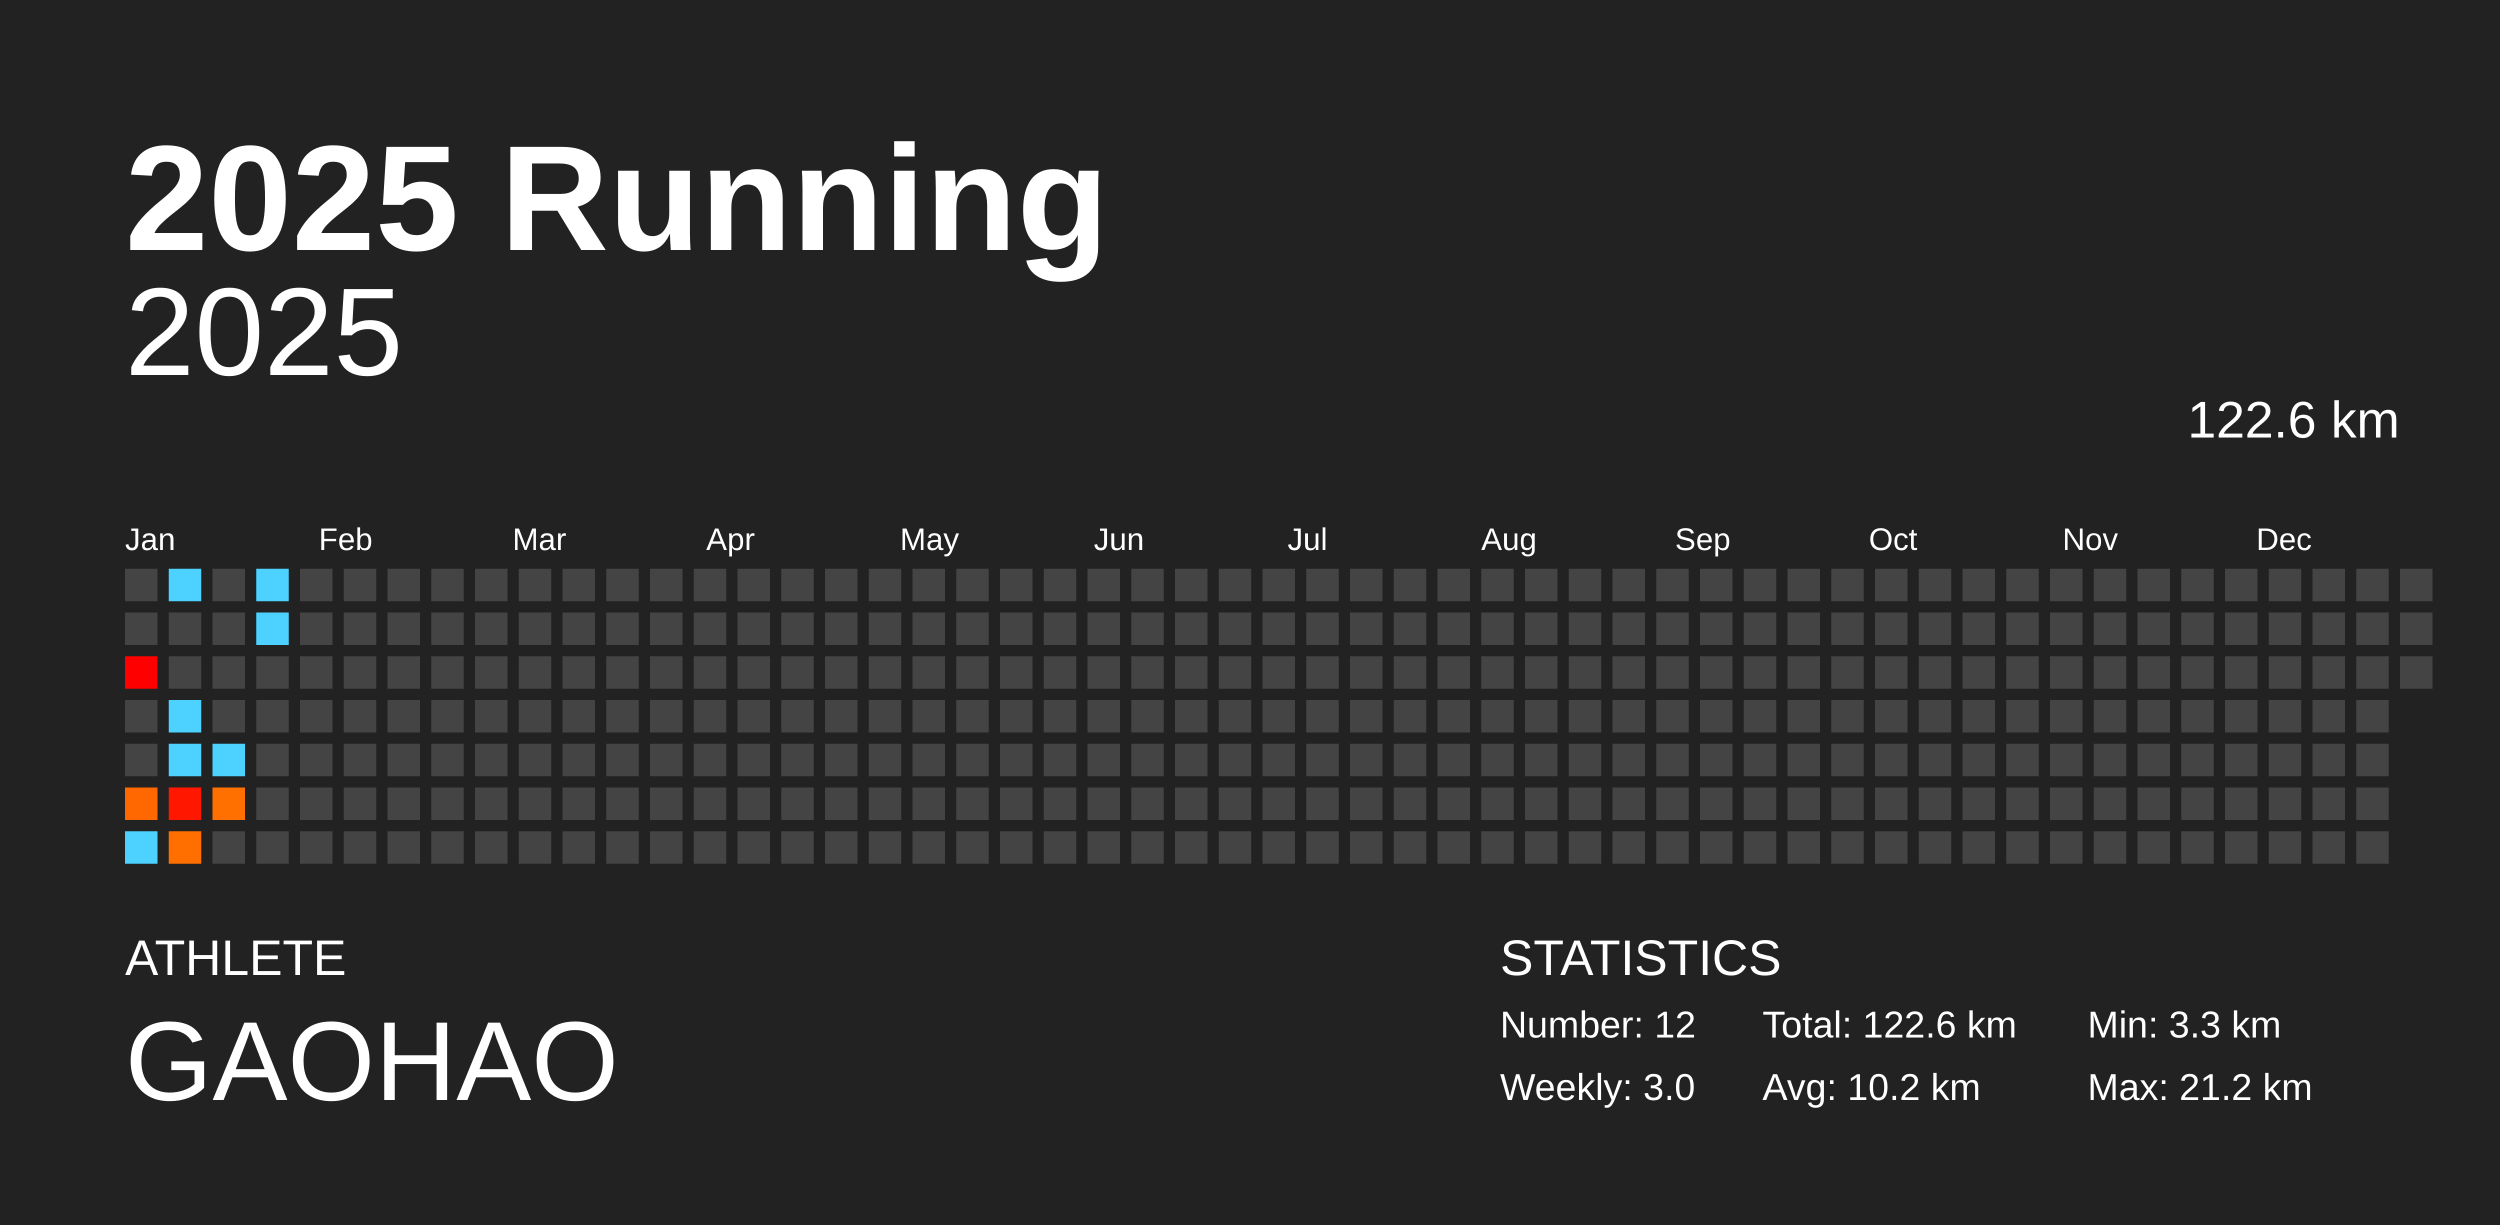
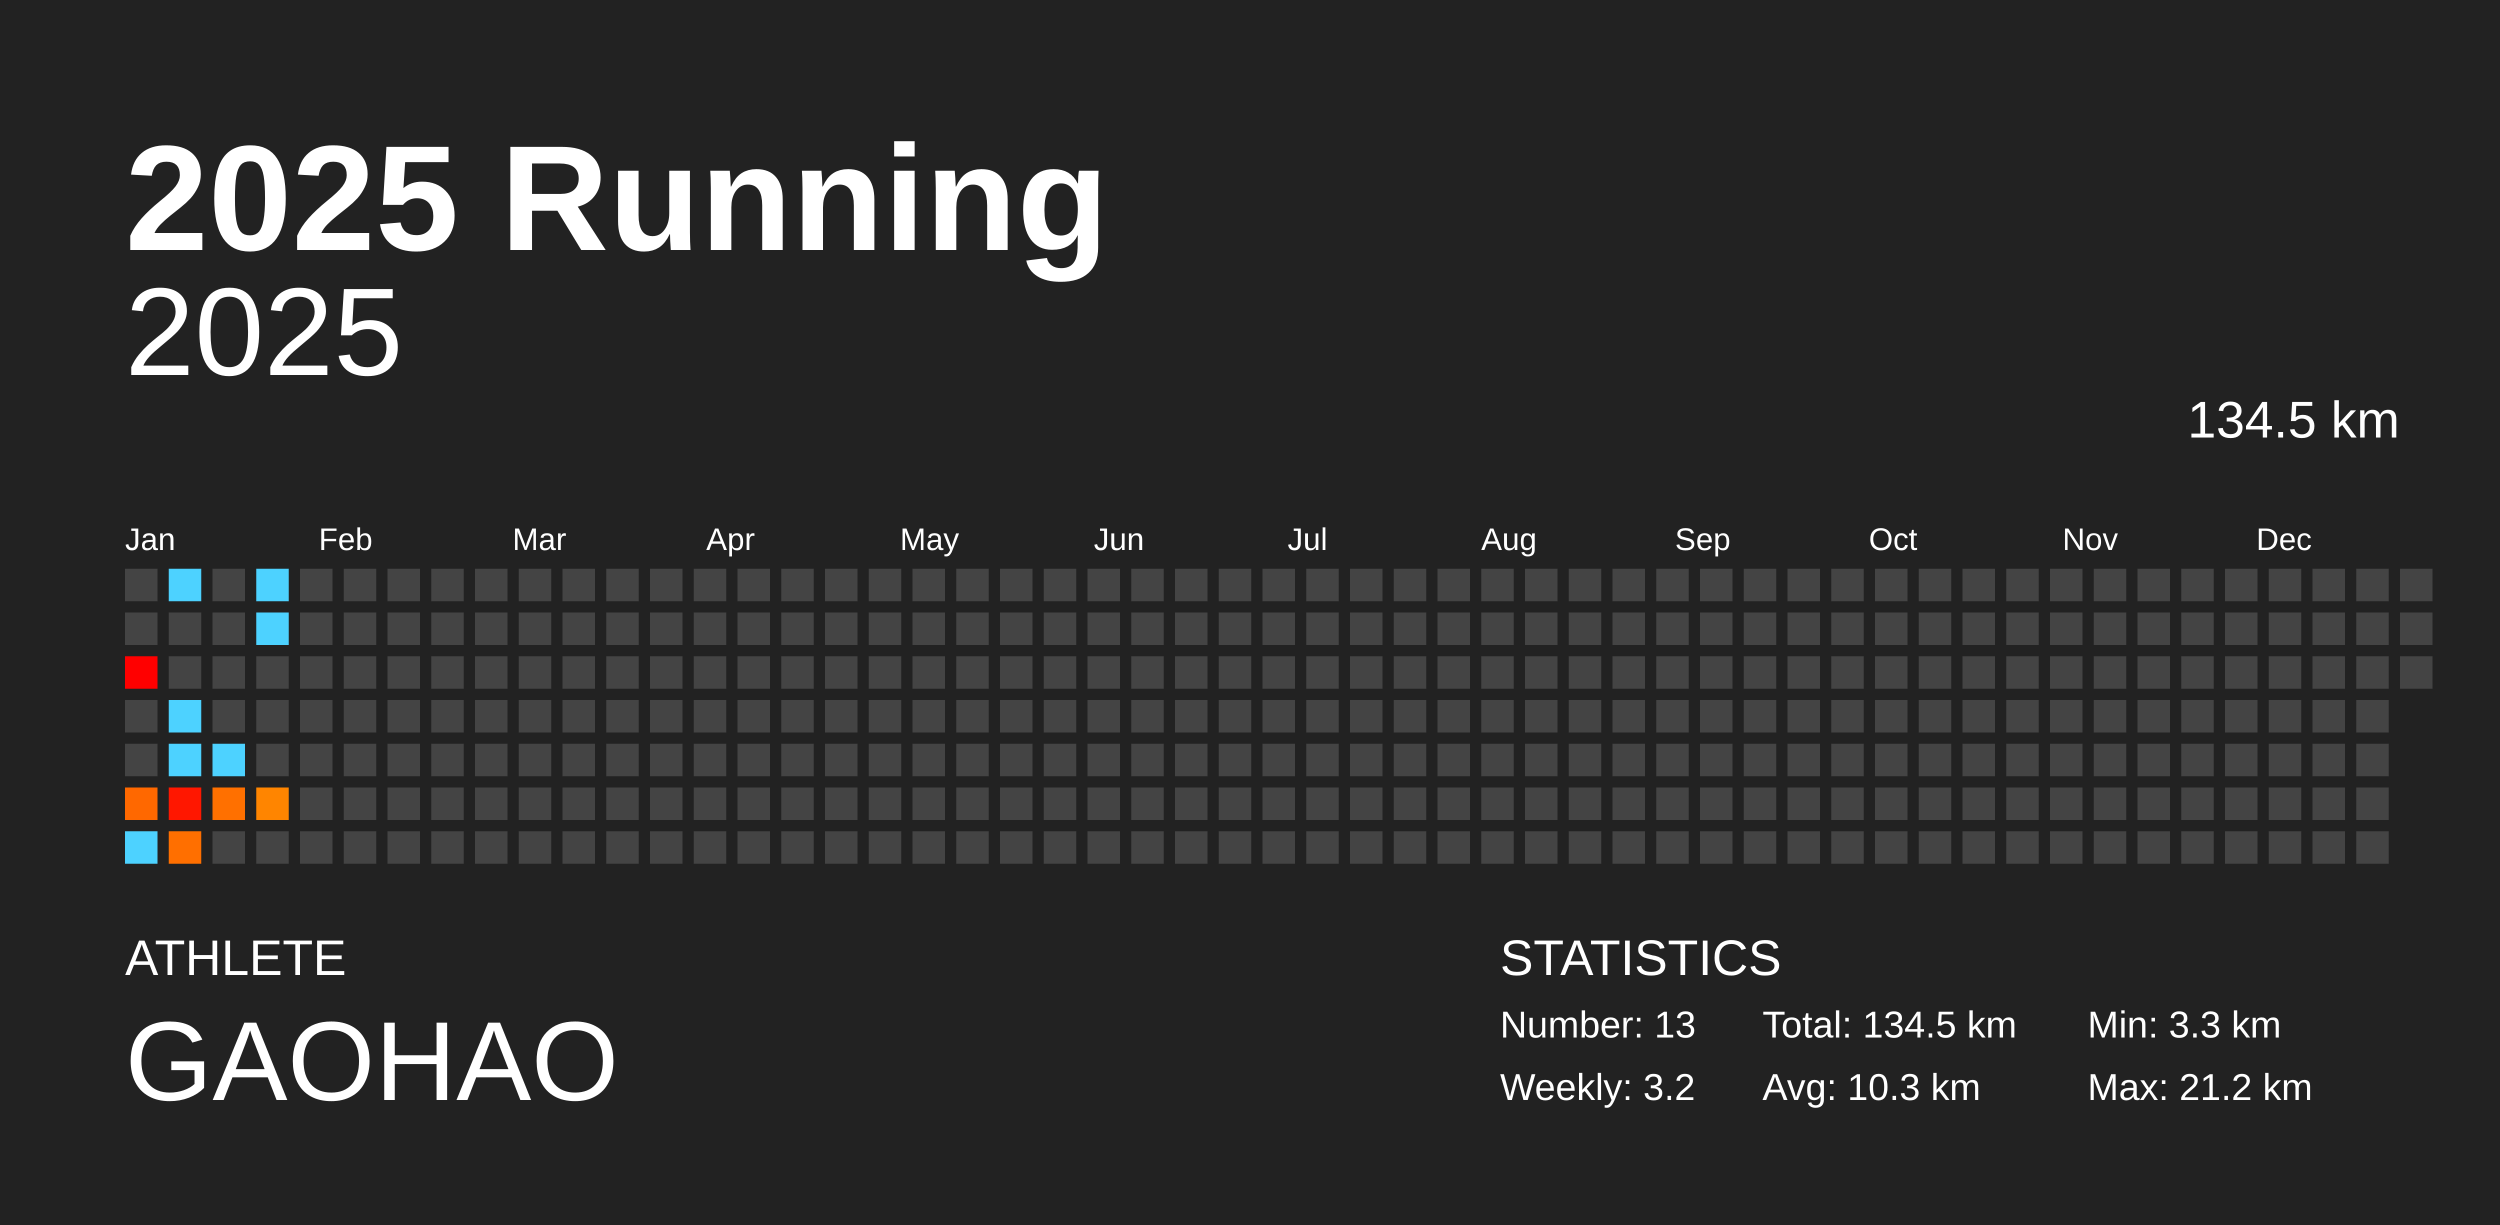
<svg xmlns="http://www.w3.org/2000/svg" baseProfile="full" height="98mm" version="1.1" viewBox="0,0,200,98" width="200mm">
  <defs />
  <rect fill="#222222" height="98" width="200" x="0" y="0" />
  <text fill="#FFFFFF" style="font-size:12px; font-family:Arial; font-weight:bold;" x="10" y="20">2025 Running</text>
  <text fill="#FFFFFF" style="font-size:4px; font-family:Arial" x="10" y="78">ATHLETE</text>
  <text fill="#FFFFFF" style="font-size:9px; font-family:Arial" x="10" y="88">GAOHAO</text>
  <text fill="#FFFFFF" style="font-size:4px; font-family:Arial" x="120" y="78">STATISTICS</text>
-   <text fill="#FFFFFF" style="font-size:3px; font-family:Arial" x="120" y="83">Number: 12</text>
-   <text fill="#FFFFFF" style="font-size:3px; font-family:Arial" x="120" y="88">Weekly: 3.0</text>
-   <text fill="#FFFFFF" style="font-size:3px; font-family:Arial" x="141" y="83">Total: 122.6 km</text>
-   <text fill="#FFFFFF" style="font-size:3px; font-family:Arial" x="141" y="88">Avg: 10.2 km</text>
+   <text fill="#FFFFFF" style="font-size:3px; font-family:Arial" x="120" y="83">Number: 13</text>
+   <text fill="#FFFFFF" style="font-size:3px; font-family:Arial" x="120" y="88">Weekly: 3.2</text>
+   <text fill="#FFFFFF" style="font-size:3px; font-family:Arial" x="141" y="83">Total: 134.5 km</text>
+   <text fill="#FFFFFF" style="font-size:3px; font-family:Arial" x="141" y="88">Avg: 10.3 km</text>
  <text fill="#FFFFFF" style="font-size:3px; font-family:Arial" x="167" y="83">Min: 3.3 km</text>
  <text fill="#FFFFFF" style="font-size:3px; font-family:Arial" x="167" y="88">Max: 21.2 km</text>
  <text alignment-baseline="hanging" fill="#FFFFFF" style="font-size:10.0px; font-family:Arial;" x="10" y="30">2025</text>
-   <text alignment-baseline="hanging" fill="#FFFFFF" style="font-size:4.125px; font-family:Arial;" x="175" y="35">122.6 km</text>
+   <text alignment-baseline="hanging" fill="#FFFFFF" style="font-size:4.125px; font-family:Arial;" x="175" y="35">134.5 km</text>
  <text fill="#FFFFFF" style="font-size:2.5px; font-family:Arial" x="10.0" y="44">Jan</text>
  <text fill="#FFFFFF" style="font-size:2.5px; font-family:Arial" x="25.5" y="44">Feb</text>
  <text fill="#FFFFFF" style="font-size:2.5px; font-family:Arial" x="41.0" y="44">Mar</text>
  <text fill="#FFFFFF" style="font-size:2.5px; font-family:Arial" x="56.5" y="44">Apr</text>
  <text fill="#FFFFFF" style="font-size:2.5px; font-family:Arial" x="72.0" y="44">May</text>
  <text fill="#FFFFFF" style="font-size:2.5px; font-family:Arial" x="87.5" y="44">Jun</text>
  <text fill="#FFFFFF" style="font-size:2.5px; font-family:Arial" x="103.0" y="44">Jul</text>
  <text fill="#FFFFFF" style="font-size:2.5px; font-family:Arial" x="118.5" y="44">Aug</text>
  <text fill="#FFFFFF" style="font-size:2.5px; font-family:Arial" x="134.0" y="44">Sep</text>
  <text fill="#FFFFFF" style="font-size:2.5px; font-family:Arial" x="149.5" y="44">Oct</text>
  <text fill="#FFFFFF" style="font-size:2.5px; font-family:Arial" x="165.0" y="44">Nov</text>
  <text fill="#FFFFFF" style="font-size:2.5px; font-family:Arial" x="180.5" y="44">Dec</text>
  <rect fill="#444444" height="2.6" width="2.6" x="10.0" y="45.5" />
  <rect fill="#444444" height="2.6" width="2.6" x="10.0" y="49.0" />
  <rect fill="red" height="2.6" width="2.6" x="10.0" y="52.5" />
  <rect fill="#444444" height="2.6" width="2.6" x="10.0" y="56.0" />
  <rect fill="#444444" height="2.6" width="2.6" x="10.0" y="59.5" />
  <rect fill="#ff6800" height="2.6" width="2.6" x="10.0" y="63.0" />
  <rect fill="#4dd2ff" height="2.6" width="2.6" x="10.0" y="66.5" />
  <rect fill="#4dd2ff" height="2.6" width="2.6" x="13.5" y="45.5" />
  <rect fill="#444444" height="2.6" width="2.6" x="13.5" y="49.0" />
  <rect fill="#444444" height="2.6" width="2.6" x="13.5" y="52.5" />
  <rect fill="#4dd2ff" height="2.6" width="2.6" x="13.5" y="56.0" />
  <rect fill="#4dd2ff" height="2.6" width="2.6" x="13.5" y="59.5" />
  <rect fill="#ff1700" height="2.6" width="2.6" x="13.5" y="63.0" />
  <rect fill="#ff6f00" height="2.6" width="2.6" x="13.5" y="66.5" />
  <rect fill="#444444" height="2.6" width="2.6" x="17.0" y="45.5" />
  <rect fill="#444444" height="2.6" width="2.6" x="17.0" y="49.0" />
  <rect fill="#444444" height="2.6" width="2.6" x="17.0" y="52.5" />
  <rect fill="#444444" height="2.6" width="2.6" x="17.0" y="56.0" />
  <rect fill="#4dd2ff" height="2.6" width="2.6" x="17.0" y="59.5" />
  <rect fill="#ff7000" height="2.6" width="2.6" x="17.0" y="63.0" />
  <rect fill="#444444" height="2.6" width="2.6" x="17.0" y="66.5" />
  <rect fill="#4dd2ff" height="2.6" width="2.6" x="20.5" y="45.5" />
  <rect fill="#4dd2ff" height="2.6" width="2.6" x="20.5" y="49.0" />
  <rect fill="#444444" height="2.6" width="2.6" x="20.5" y="52.5" />
  <rect fill="#444444" height="2.6" width="2.6" x="20.5" y="56.0" />
  <rect fill="#444444" height="2.6" width="2.6" x="20.5" y="59.5" />
-   <rect fill="#444444" height="2.6" width="2.6" x="20.5" y="63.0" />
+   <rect fill="#ff8500" height="2.6" width="2.6" x="20.5" y="63.0" />
  <rect fill="#444444" height="2.6" width="2.6" x="20.5" y="66.5" />
  <rect fill="#444444" height="2.6" width="2.6" x="24.0" y="45.5" />
  <rect fill="#444444" height="2.6" width="2.6" x="24.0" y="49.0" />
  <rect fill="#444444" height="2.6" width="2.6" x="24.0" y="52.5" />
  <rect fill="#444444" height="2.6" width="2.6" x="24.0" y="56.0" />
  <rect fill="#444444" height="2.6" width="2.6" x="24.0" y="59.5" />
  <rect fill="#444444" height="2.6" width="2.6" x="24.0" y="63.0" />
  <rect fill="#444444" height="2.6" width="2.6" x="24.0" y="66.5" />
  <rect fill="#444444" height="2.6" width="2.6" x="27.5" y="45.5" />
  <rect fill="#444444" height="2.6" width="2.6" x="27.5" y="49.0" />
  <rect fill="#444444" height="2.6" width="2.6" x="27.5" y="52.5" />
  <rect fill="#444444" height="2.6" width="2.6" x="27.5" y="56.0" />
  <rect fill="#444444" height="2.6" width="2.6" x="27.5" y="59.5" />
  <rect fill="#444444" height="2.6" width="2.6" x="27.5" y="63.0" />
  <rect fill="#444444" height="2.6" width="2.6" x="27.5" y="66.5" />
  <rect fill="#444444" height="2.6" width="2.6" x="31.0" y="45.5" />
  <rect fill="#444444" height="2.6" width="2.6" x="31.0" y="49.0" />
  <rect fill="#444444" height="2.6" width="2.6" x="31.0" y="52.5" />
  <rect fill="#444444" height="2.6" width="2.6" x="31.0" y="56.0" />
  <rect fill="#444444" height="2.6" width="2.6" x="31.0" y="59.5" />
  <rect fill="#444444" height="2.6" width="2.6" x="31.0" y="63.0" />
  <rect fill="#444444" height="2.6" width="2.6" x="31.0" y="66.5" />
  <rect fill="#444444" height="2.6" width="2.6" x="34.5" y="45.5" />
  <rect fill="#444444" height="2.6" width="2.6" x="34.5" y="49.0" />
  <rect fill="#444444" height="2.6" width="2.6" x="34.5" y="52.5" />
  <rect fill="#444444" height="2.6" width="2.6" x="34.5" y="56.0" />
  <rect fill="#444444" height="2.6" width="2.6" x="34.5" y="59.5" />
  <rect fill="#444444" height="2.6" width="2.6" x="34.5" y="63.0" />
  <rect fill="#444444" height="2.6" width="2.6" x="34.5" y="66.5" />
  <rect fill="#444444" height="2.6" width="2.6" x="38.0" y="45.5" />
  <rect fill="#444444" height="2.6" width="2.6" x="38.0" y="49.0" />
  <rect fill="#444444" height="2.6" width="2.6" x="38.0" y="52.5" />
  <rect fill="#444444" height="2.6" width="2.6" x="38.0" y="56.0" />
  <rect fill="#444444" height="2.6" width="2.6" x="38.0" y="59.5" />
  <rect fill="#444444" height="2.6" width="2.6" x="38.0" y="63.0" />
  <rect fill="#444444" height="2.6" width="2.6" x="38.0" y="66.5" />
  <rect fill="#444444" height="2.6" width="2.6" x="41.5" y="45.5" />
  <rect fill="#444444" height="2.6" width="2.6" x="41.5" y="49.0" />
  <rect fill="#444444" height="2.6" width="2.6" x="41.5" y="52.5" />
  <rect fill="#444444" height="2.6" width="2.6" x="41.5" y="56.0" />
  <rect fill="#444444" height="2.6" width="2.6" x="41.5" y="59.5" />
  <rect fill="#444444" height="2.6" width="2.6" x="41.5" y="63.0" />
  <rect fill="#444444" height="2.6" width="2.6" x="41.5" y="66.5" />
  <rect fill="#444444" height="2.6" width="2.6" x="45.0" y="45.5" />
  <rect fill="#444444" height="2.6" width="2.6" x="45.0" y="49.0" />
  <rect fill="#444444" height="2.6" width="2.6" x="45.0" y="52.5" />
  <rect fill="#444444" height="2.6" width="2.6" x="45.0" y="56.0" />
  <rect fill="#444444" height="2.6" width="2.6" x="45.0" y="59.5" />
  <rect fill="#444444" height="2.6" width="2.6" x="45.0" y="63.0" />
  <rect fill="#444444" height="2.6" width="2.6" x="45.0" y="66.5" />
  <rect fill="#444444" height="2.6" width="2.6" x="48.5" y="45.5" />
  <rect fill="#444444" height="2.6" width="2.6" x="48.5" y="49.0" />
  <rect fill="#444444" height="2.6" width="2.6" x="48.5" y="52.5" />
  <rect fill="#444444" height="2.6" width="2.6" x="48.5" y="56.0" />
  <rect fill="#444444" height="2.6" width="2.6" x="48.5" y="59.5" />
  <rect fill="#444444" height="2.6" width="2.6" x="48.5" y="63.0" />
  <rect fill="#444444" height="2.6" width="2.6" x="48.5" y="66.5" />
  <rect fill="#444444" height="2.6" width="2.6" x="52.0" y="45.5" />
  <rect fill="#444444" height="2.6" width="2.6" x="52.0" y="49.0" />
  <rect fill="#444444" height="2.6" width="2.6" x="52.0" y="52.5" />
  <rect fill="#444444" height="2.6" width="2.6" x="52.0" y="56.0" />
  <rect fill="#444444" height="2.6" width="2.6" x="52.0" y="59.5" />
  <rect fill="#444444" height="2.6" width="2.6" x="52.0" y="63.0" />
  <rect fill="#444444" height="2.6" width="2.6" x="52.0" y="66.5" />
  <rect fill="#444444" height="2.6" width="2.6" x="55.5" y="45.5" />
  <rect fill="#444444" height="2.6" width="2.6" x="55.5" y="49.0" />
  <rect fill="#444444" height="2.6" width="2.6" x="55.5" y="52.5" />
  <rect fill="#444444" height="2.6" width="2.6" x="55.5" y="56.0" />
  <rect fill="#444444" height="2.6" width="2.6" x="55.5" y="59.5" />
  <rect fill="#444444" height="2.6" width="2.6" x="55.5" y="63.0" />
  <rect fill="#444444" height="2.6" width="2.6" x="55.5" y="66.5" />
  <rect fill="#444444" height="2.6" width="2.6" x="59.0" y="45.5" />
  <rect fill="#444444" height="2.6" width="2.6" x="59.0" y="49.0" />
  <rect fill="#444444" height="2.6" width="2.6" x="59.0" y="52.5" />
  <rect fill="#444444" height="2.6" width="2.6" x="59.0" y="56.0" />
  <rect fill="#444444" height="2.6" width="2.6" x="59.0" y="59.5" />
  <rect fill="#444444" height="2.6" width="2.6" x="59.0" y="63.0" />
  <rect fill="#444444" height="2.6" width="2.6" x="59.0" y="66.5" />
  <rect fill="#444444" height="2.6" width="2.6" x="62.5" y="45.5" />
  <rect fill="#444444" height="2.6" width="2.6" x="62.5" y="49.0" />
  <rect fill="#444444" height="2.6" width="2.6" x="62.5" y="52.5" />
  <rect fill="#444444" height="2.6" width="2.6" x="62.5" y="56.0" />
  <rect fill="#444444" height="2.6" width="2.6" x="62.5" y="59.5" />
  <rect fill="#444444" height="2.6" width="2.6" x="62.5" y="63.0" />
  <rect fill="#444444" height="2.6" width="2.6" x="62.5" y="66.5" />
  <rect fill="#444444" height="2.6" width="2.6" x="66.0" y="45.5" />
  <rect fill="#444444" height="2.6" width="2.6" x="66.0" y="49.0" />
  <rect fill="#444444" height="2.6" width="2.6" x="66.0" y="52.5" />
  <rect fill="#444444" height="2.6" width="2.6" x="66.0" y="56.0" />
  <rect fill="#444444" height="2.6" width="2.6" x="66.0" y="59.5" />
  <rect fill="#444444" height="2.6" width="2.6" x="66.0" y="63.0" />
  <rect fill="#444444" height="2.6" width="2.6" x="66.0" y="66.5" />
  <rect fill="#444444" height="2.6" width="2.6" x="69.5" y="45.5" />
  <rect fill="#444444" height="2.6" width="2.6" x="69.5" y="49.0" />
  <rect fill="#444444" height="2.6" width="2.6" x="69.5" y="52.5" />
  <rect fill="#444444" height="2.6" width="2.6" x="69.5" y="56.0" />
  <rect fill="#444444" height="2.6" width="2.6" x="69.5" y="59.5" />
  <rect fill="#444444" height="2.6" width="2.6" x="69.5" y="63.0" />
  <rect fill="#444444" height="2.6" width="2.6" x="69.5" y="66.5" />
  <rect fill="#444444" height="2.6" width="2.6" x="73.0" y="45.5" />
  <rect fill="#444444" height="2.6" width="2.6" x="73.0" y="49.0" />
  <rect fill="#444444" height="2.6" width="2.6" x="73.0" y="52.5" />
  <rect fill="#444444" height="2.6" width="2.6" x="73.0" y="56.0" />
  <rect fill="#444444" height="2.6" width="2.6" x="73.0" y="59.5" />
  <rect fill="#444444" height="2.6" width="2.6" x="73.0" y="63.0" />
  <rect fill="#444444" height="2.6" width="2.6" x="73.0" y="66.5" />
  <rect fill="#444444" height="2.6" width="2.6" x="76.5" y="45.5" />
  <rect fill="#444444" height="2.6" width="2.6" x="76.5" y="49.0" />
  <rect fill="#444444" height="2.6" width="2.6" x="76.5" y="52.5" />
  <rect fill="#444444" height="2.6" width="2.6" x="76.5" y="56.0" />
  <rect fill="#444444" height="2.6" width="2.6" x="76.5" y="59.5" />
  <rect fill="#444444" height="2.6" width="2.6" x="76.5" y="63.0" />
  <rect fill="#444444" height="2.6" width="2.6" x="76.5" y="66.5" />
  <rect fill="#444444" height="2.6" width="2.6" x="80.0" y="45.5" />
  <rect fill="#444444" height="2.6" width="2.6" x="80.0" y="49.0" />
  <rect fill="#444444" height="2.6" width="2.6" x="80.0" y="52.5" />
  <rect fill="#444444" height="2.6" width="2.6" x="80.0" y="56.0" />
  <rect fill="#444444" height="2.6" width="2.6" x="80.0" y="59.5" />
  <rect fill="#444444" height="2.6" width="2.6" x="80.0" y="63.0" />
  <rect fill="#444444" height="2.6" width="2.6" x="80.0" y="66.5" />
  <rect fill="#444444" height="2.6" width="2.6" x="83.5" y="45.5" />
  <rect fill="#444444" height="2.6" width="2.6" x="83.5" y="49.0" />
  <rect fill="#444444" height="2.6" width="2.6" x="83.5" y="52.5" />
  <rect fill="#444444" height="2.6" width="2.6" x="83.5" y="56.0" />
  <rect fill="#444444" height="2.6" width="2.6" x="83.5" y="59.5" />
  <rect fill="#444444" height="2.6" width="2.6" x="83.5" y="63.0" />
  <rect fill="#444444" height="2.6" width="2.6" x="83.5" y="66.5" />
  <rect fill="#444444" height="2.6" width="2.6" x="87.0" y="45.5" />
  <rect fill="#444444" height="2.6" width="2.6" x="87.0" y="49.0" />
  <rect fill="#444444" height="2.6" width="2.6" x="87.0" y="52.5" />
  <rect fill="#444444" height="2.6" width="2.6" x="87.0" y="56.0" />
  <rect fill="#444444" height="2.6" width="2.6" x="87.0" y="59.5" />
  <rect fill="#444444" height="2.6" width="2.6" x="87.0" y="63.0" />
  <rect fill="#444444" height="2.6" width="2.6" x="87.0" y="66.5" />
  <rect fill="#444444" height="2.6" width="2.6" x="90.5" y="45.5" />
  <rect fill="#444444" height="2.6" width="2.6" x="90.5" y="49.0" />
  <rect fill="#444444" height="2.6" width="2.6" x="90.5" y="52.5" />
  <rect fill="#444444" height="2.6" width="2.6" x="90.5" y="56.0" />
  <rect fill="#444444" height="2.6" width="2.6" x="90.5" y="59.5" />
  <rect fill="#444444" height="2.6" width="2.6" x="90.5" y="63.0" />
  <rect fill="#444444" height="2.6" width="2.6" x="90.5" y="66.5" />
  <rect fill="#444444" height="2.6" width="2.6" x="94.0" y="45.5" />
  <rect fill="#444444" height="2.6" width="2.6" x="94.0" y="49.0" />
  <rect fill="#444444" height="2.6" width="2.6" x="94.0" y="52.5" />
  <rect fill="#444444" height="2.6" width="2.6" x="94.0" y="56.0" />
  <rect fill="#444444" height="2.6" width="2.6" x="94.0" y="59.5" />
  <rect fill="#444444" height="2.6" width="2.6" x="94.0" y="63.0" />
  <rect fill="#444444" height="2.6" width="2.6" x="94.0" y="66.5" />
  <rect fill="#444444" height="2.6" width="2.6" x="97.5" y="45.5" />
  <rect fill="#444444" height="2.6" width="2.6" x="97.5" y="49.0" />
  <rect fill="#444444" height="2.6" width="2.6" x="97.5" y="52.5" />
  <rect fill="#444444" height="2.6" width="2.6" x="97.5" y="56.0" />
  <rect fill="#444444" height="2.6" width="2.6" x="97.5" y="59.5" />
  <rect fill="#444444" height="2.6" width="2.6" x="97.5" y="63.0" />
  <rect fill="#444444" height="2.6" width="2.6" x="97.5" y="66.5" />
  <rect fill="#444444" height="2.6" width="2.6" x="101.0" y="45.5" />
  <rect fill="#444444" height="2.6" width="2.6" x="101.0" y="49.0" />
  <rect fill="#444444" height="2.6" width="2.6" x="101.0" y="52.5" />
  <rect fill="#444444" height="2.6" width="2.6" x="101.0" y="56.0" />
  <rect fill="#444444" height="2.6" width="2.6" x="101.0" y="59.5" />
  <rect fill="#444444" height="2.6" width="2.6" x="101.0" y="63.0" />
  <rect fill="#444444" height="2.6" width="2.6" x="101.0" y="66.5" />
  <rect fill="#444444" height="2.6" width="2.6" x="104.5" y="45.5" />
  <rect fill="#444444" height="2.6" width="2.6" x="104.5" y="49.0" />
  <rect fill="#444444" height="2.6" width="2.6" x="104.5" y="52.5" />
  <rect fill="#444444" height="2.6" width="2.6" x="104.5" y="56.0" />
  <rect fill="#444444" height="2.6" width="2.6" x="104.5" y="59.5" />
  <rect fill="#444444" height="2.6" width="2.6" x="104.5" y="63.0" />
  <rect fill="#444444" height="2.6" width="2.6" x="104.5" y="66.5" />
  <rect fill="#444444" height="2.6" width="2.6" x="108.0" y="45.5" />
  <rect fill="#444444" height="2.6" width="2.6" x="108.0" y="49.0" />
  <rect fill="#444444" height="2.6" width="2.6" x="108.0" y="52.5" />
  <rect fill="#444444" height="2.6" width="2.6" x="108.0" y="56.0" />
  <rect fill="#444444" height="2.6" width="2.6" x="108.0" y="59.5" />
  <rect fill="#444444" height="2.6" width="2.6" x="108.0" y="63.0" />
  <rect fill="#444444" height="2.6" width="2.6" x="108.0" y="66.5" />
  <rect fill="#444444" height="2.6" width="2.6" x="111.5" y="45.5" />
  <rect fill="#444444" height="2.6" width="2.6" x="111.5" y="49.0" />
  <rect fill="#444444" height="2.6" width="2.6" x="111.5" y="52.5" />
  <rect fill="#444444" height="2.6" width="2.6" x="111.5" y="56.0" />
  <rect fill="#444444" height="2.6" width="2.6" x="111.5" y="59.5" />
  <rect fill="#444444" height="2.6" width="2.6" x="111.5" y="63.0" />
  <rect fill="#444444" height="2.6" width="2.6" x="111.5" y="66.5" />
  <rect fill="#444444" height="2.6" width="2.6" x="115.0" y="45.5" />
  <rect fill="#444444" height="2.6" width="2.6" x="115.0" y="49.0" />
  <rect fill="#444444" height="2.6" width="2.6" x="115.0" y="52.5" />
  <rect fill="#444444" height="2.6" width="2.6" x="115.0" y="56.0" />
  <rect fill="#444444" height="2.6" width="2.6" x="115.0" y="59.5" />
  <rect fill="#444444" height="2.6" width="2.6" x="115.0" y="63.0" />
  <rect fill="#444444" height="2.6" width="2.6" x="115.0" y="66.5" />
  <rect fill="#444444" height="2.6" width="2.6" x="118.5" y="45.5" />
  <rect fill="#444444" height="2.6" width="2.6" x="118.5" y="49.0" />
  <rect fill="#444444" height="2.6" width="2.6" x="118.5" y="52.5" />
  <rect fill="#444444" height="2.6" width="2.6" x="118.5" y="56.0" />
  <rect fill="#444444" height="2.6" width="2.6" x="118.5" y="59.5" />
  <rect fill="#444444" height="2.6" width="2.6" x="118.5" y="63.0" />
  <rect fill="#444444" height="2.6" width="2.6" x="118.5" y="66.5" />
  <rect fill="#444444" height="2.6" width="2.6" x="122.0" y="45.5" />
  <rect fill="#444444" height="2.6" width="2.6" x="122.0" y="49.0" />
  <rect fill="#444444" height="2.6" width="2.6" x="122.0" y="52.5" />
  <rect fill="#444444" height="2.6" width="2.6" x="122.0" y="56.0" />
  <rect fill="#444444" height="2.6" width="2.6" x="122.0" y="59.5" />
  <rect fill="#444444" height="2.6" width="2.6" x="122.0" y="63.0" />
  <rect fill="#444444" height="2.6" width="2.6" x="122.0" y="66.5" />
  <rect fill="#444444" height="2.6" width="2.6" x="125.5" y="45.5" />
  <rect fill="#444444" height="2.6" width="2.6" x="125.5" y="49.0" />
  <rect fill="#444444" height="2.6" width="2.6" x="125.5" y="52.5" />
  <rect fill="#444444" height="2.6" width="2.6" x="125.5" y="56.0" />
  <rect fill="#444444" height="2.6" width="2.6" x="125.5" y="59.5" />
  <rect fill="#444444" height="2.6" width="2.6" x="125.5" y="63.0" />
  <rect fill="#444444" height="2.6" width="2.6" x="125.5" y="66.5" />
  <rect fill="#444444" height="2.6" width="2.6" x="129.0" y="45.5" />
  <rect fill="#444444" height="2.6" width="2.6" x="129.0" y="49.0" />
  <rect fill="#444444" height="2.6" width="2.6" x="129.0" y="52.5" />
  <rect fill="#444444" height="2.6" width="2.6" x="129.0" y="56.0" />
  <rect fill="#444444" height="2.6" width="2.6" x="129.0" y="59.5" />
  <rect fill="#444444" height="2.6" width="2.6" x="129.0" y="63.0" />
  <rect fill="#444444" height="2.6" width="2.6" x="129.0" y="66.5" />
  <rect fill="#444444" height="2.6" width="2.6" x="132.5" y="45.5" />
  <rect fill="#444444" height="2.6" width="2.6" x="132.5" y="49.0" />
  <rect fill="#444444" height="2.6" width="2.6" x="132.5" y="52.5" />
  <rect fill="#444444" height="2.6" width="2.6" x="132.5" y="56.0" />
  <rect fill="#444444" height="2.6" width="2.6" x="132.5" y="59.5" />
  <rect fill="#444444" height="2.6" width="2.6" x="132.5" y="63.0" />
  <rect fill="#444444" height="2.6" width="2.6" x="132.5" y="66.5" />
  <rect fill="#444444" height="2.6" width="2.6" x="136.0" y="45.5" />
  <rect fill="#444444" height="2.6" width="2.6" x="136.0" y="49.0" />
  <rect fill="#444444" height="2.6" width="2.6" x="136.0" y="52.5" />
  <rect fill="#444444" height="2.6" width="2.6" x="136.0" y="56.0" />
  <rect fill="#444444" height="2.6" width="2.6" x="136.0" y="59.5" />
  <rect fill="#444444" height="2.6" width="2.6" x="136.0" y="63.0" />
  <rect fill="#444444" height="2.6" width="2.6" x="136.0" y="66.5" />
  <rect fill="#444444" height="2.6" width="2.6" x="139.5" y="45.5" />
  <rect fill="#444444" height="2.6" width="2.6" x="139.5" y="49.0" />
  <rect fill="#444444" height="2.6" width="2.6" x="139.5" y="52.5" />
  <rect fill="#444444" height="2.6" width="2.6" x="139.5" y="56.0" />
  <rect fill="#444444" height="2.6" width="2.6" x="139.5" y="59.5" />
  <rect fill="#444444" height="2.6" width="2.6" x="139.5" y="63.0" />
  <rect fill="#444444" height="2.6" width="2.6" x="139.5" y="66.5" />
  <rect fill="#444444" height="2.6" width="2.6" x="143.0" y="45.5" />
  <rect fill="#444444" height="2.6" width="2.6" x="143.0" y="49.0" />
  <rect fill="#444444" height="2.6" width="2.6" x="143.0" y="52.5" />
  <rect fill="#444444" height="2.6" width="2.6" x="143.0" y="56.0" />
  <rect fill="#444444" height="2.6" width="2.6" x="143.0" y="59.5" />
  <rect fill="#444444" height="2.6" width="2.6" x="143.0" y="63.0" />
  <rect fill="#444444" height="2.6" width="2.6" x="143.0" y="66.5" />
  <rect fill="#444444" height="2.6" width="2.6" x="146.5" y="45.5" />
  <rect fill="#444444" height="2.6" width="2.6" x="146.5" y="49.0" />
  <rect fill="#444444" height="2.6" width="2.6" x="146.5" y="52.5" />
  <rect fill="#444444" height="2.6" width="2.6" x="146.5" y="56.0" />
  <rect fill="#444444" height="2.6" width="2.6" x="146.5" y="59.5" />
  <rect fill="#444444" height="2.6" width="2.6" x="146.5" y="63.0" />
  <rect fill="#444444" height="2.6" width="2.6" x="146.5" y="66.5" />
  <rect fill="#444444" height="2.6" width="2.6" x="150.0" y="45.5" />
  <rect fill="#444444" height="2.6" width="2.6" x="150.0" y="49.0" />
  <rect fill="#444444" height="2.6" width="2.6" x="150.0" y="52.5" />
  <rect fill="#444444" height="2.6" width="2.6" x="150.0" y="56.0" />
  <rect fill="#444444" height="2.6" width="2.6" x="150.0" y="59.5" />
  <rect fill="#444444" height="2.6" width="2.6" x="150.0" y="63.0" />
  <rect fill="#444444" height="2.6" width="2.6" x="150.0" y="66.5" />
  <rect fill="#444444" height="2.6" width="2.6" x="153.5" y="45.5" />
  <rect fill="#444444" height="2.6" width="2.6" x="153.5" y="49.0" />
  <rect fill="#444444" height="2.6" width="2.6" x="153.5" y="52.5" />
  <rect fill="#444444" height="2.6" width="2.6" x="153.5" y="56.0" />
  <rect fill="#444444" height="2.6" width="2.6" x="153.5" y="59.5" />
  <rect fill="#444444" height="2.6" width="2.6" x="153.5" y="63.0" />
  <rect fill="#444444" height="2.6" width="2.6" x="153.5" y="66.5" />
  <rect fill="#444444" height="2.6" width="2.6" x="157.0" y="45.5" />
  <rect fill="#444444" height="2.6" width="2.6" x="157.0" y="49.0" />
  <rect fill="#444444" height="2.6" width="2.6" x="157.0" y="52.5" />
  <rect fill="#444444" height="2.6" width="2.6" x="157.0" y="56.0" />
  <rect fill="#444444" height="2.6" width="2.6" x="157.0" y="59.5" />
  <rect fill="#444444" height="2.6" width="2.6" x="157.0" y="63.0" />
  <rect fill="#444444" height="2.6" width="2.6" x="157.0" y="66.5" />
  <rect fill="#444444" height="2.6" width="2.6" x="160.5" y="45.5" />
  <rect fill="#444444" height="2.6" width="2.6" x="160.5" y="49.0" />
  <rect fill="#444444" height="2.6" width="2.6" x="160.5" y="52.5" />
  <rect fill="#444444" height="2.6" width="2.6" x="160.5" y="56.0" />
  <rect fill="#444444" height="2.6" width="2.6" x="160.5" y="59.5" />
  <rect fill="#444444" height="2.6" width="2.6" x="160.5" y="63.0" />
  <rect fill="#444444" height="2.6" width="2.6" x="160.5" y="66.5" />
  <rect fill="#444444" height="2.6" width="2.6" x="164.0" y="45.5" />
  <rect fill="#444444" height="2.6" width="2.6" x="164.0" y="49.0" />
  <rect fill="#444444" height="2.6" width="2.6" x="164.0" y="52.5" />
  <rect fill="#444444" height="2.6" width="2.6" x="164.0" y="56.0" />
  <rect fill="#444444" height="2.6" width="2.6" x="164.0" y="59.5" />
  <rect fill="#444444" height="2.6" width="2.6" x="164.0" y="63.0" />
  <rect fill="#444444" height="2.6" width="2.6" x="164.0" y="66.5" />
  <rect fill="#444444" height="2.6" width="2.6" x="167.5" y="45.5" />
  <rect fill="#444444" height="2.6" width="2.6" x="167.5" y="49.0" />
  <rect fill="#444444" height="2.6" width="2.6" x="167.5" y="52.5" />
  <rect fill="#444444" height="2.6" width="2.6" x="167.5" y="56.0" />
  <rect fill="#444444" height="2.6" width="2.6" x="167.5" y="59.5" />
  <rect fill="#444444" height="2.6" width="2.6" x="167.5" y="63.0" />
  <rect fill="#444444" height="2.6" width="2.6" x="167.5" y="66.5" />
  <rect fill="#444444" height="2.6" width="2.6" x="171.0" y="45.5" />
  <rect fill="#444444" height="2.6" width="2.6" x="171.0" y="49.0" />
  <rect fill="#444444" height="2.6" width="2.6" x="171.0" y="52.5" />
  <rect fill="#444444" height="2.6" width="2.6" x="171.0" y="56.0" />
  <rect fill="#444444" height="2.6" width="2.6" x="171.0" y="59.5" />
  <rect fill="#444444" height="2.6" width="2.6" x="171.0" y="63.0" />
  <rect fill="#444444" height="2.6" width="2.6" x="171.0" y="66.5" />
  <rect fill="#444444" height="2.6" width="2.6" x="174.5" y="45.5" />
  <rect fill="#444444" height="2.6" width="2.6" x="174.5" y="49.0" />
  <rect fill="#444444" height="2.6" width="2.6" x="174.5" y="52.5" />
  <rect fill="#444444" height="2.6" width="2.6" x="174.5" y="56.0" />
  <rect fill="#444444" height="2.6" width="2.6" x="174.5" y="59.5" />
  <rect fill="#444444" height="2.6" width="2.6" x="174.5" y="63.0" />
  <rect fill="#444444" height="2.6" width="2.6" x="174.5" y="66.5" />
  <rect fill="#444444" height="2.6" width="2.6" x="178.0" y="45.5" />
  <rect fill="#444444" height="2.6" width="2.6" x="178.0" y="49.0" />
  <rect fill="#444444" height="2.6" width="2.6" x="178.0" y="52.5" />
  <rect fill="#444444" height="2.6" width="2.6" x="178.0" y="56.0" />
  <rect fill="#444444" height="2.6" width="2.6" x="178.0" y="59.5" />
  <rect fill="#444444" height="2.6" width="2.6" x="178.0" y="63.0" />
  <rect fill="#444444" height="2.6" width="2.6" x="178.0" y="66.5" />
  <rect fill="#444444" height="2.6" width="2.6" x="181.5" y="45.5" />
  <rect fill="#444444" height="2.6" width="2.6" x="181.5" y="49.0" />
  <rect fill="#444444" height="2.6" width="2.6" x="181.5" y="52.5" />
  <rect fill="#444444" height="2.6" width="2.6" x="181.5" y="56.0" />
  <rect fill="#444444" height="2.6" width="2.6" x="181.5" y="59.5" />
  <rect fill="#444444" height="2.6" width="2.6" x="181.5" y="63.0" />
  <rect fill="#444444" height="2.6" width="2.6" x="181.5" y="66.5" />
  <rect fill="#444444" height="2.6" width="2.6" x="185.0" y="45.5" />
  <rect fill="#444444" height="2.6" width="2.6" x="185.0" y="49.0" />
  <rect fill="#444444" height="2.6" width="2.6" x="185.0" y="52.5" />
  <rect fill="#444444" height="2.6" width="2.6" x="185.0" y="56.0" />
  <rect fill="#444444" height="2.6" width="2.6" x="185.0" y="59.5" />
  <rect fill="#444444" height="2.6" width="2.6" x="185.0" y="63.0" />
  <rect fill="#444444" height="2.6" width="2.6" x="185.0" y="66.5" />
  <rect fill="#444444" height="2.6" width="2.6" x="188.5" y="45.5" />
  <rect fill="#444444" height="2.6" width="2.6" x="188.5" y="49.0" />
  <rect fill="#444444" height="2.6" width="2.6" x="188.5" y="52.5" />
  <rect fill="#444444" height="2.6" width="2.6" x="188.5" y="56.0" />
  <rect fill="#444444" height="2.6" width="2.6" x="188.5" y="59.5" />
  <rect fill="#444444" height="2.6" width="2.6" x="188.5" y="63.0" />
  <rect fill="#444444" height="2.6" width="2.6" x="188.5" y="66.5" />
  <rect fill="#444444" height="2.6" width="2.6" x="192.0" y="45.5" />
  <rect fill="#444444" height="2.6" width="2.6" x="192.0" y="49.0" />
  <rect fill="#444444" height="2.6" width="2.6" x="192.0" y="52.5" />
</svg>
